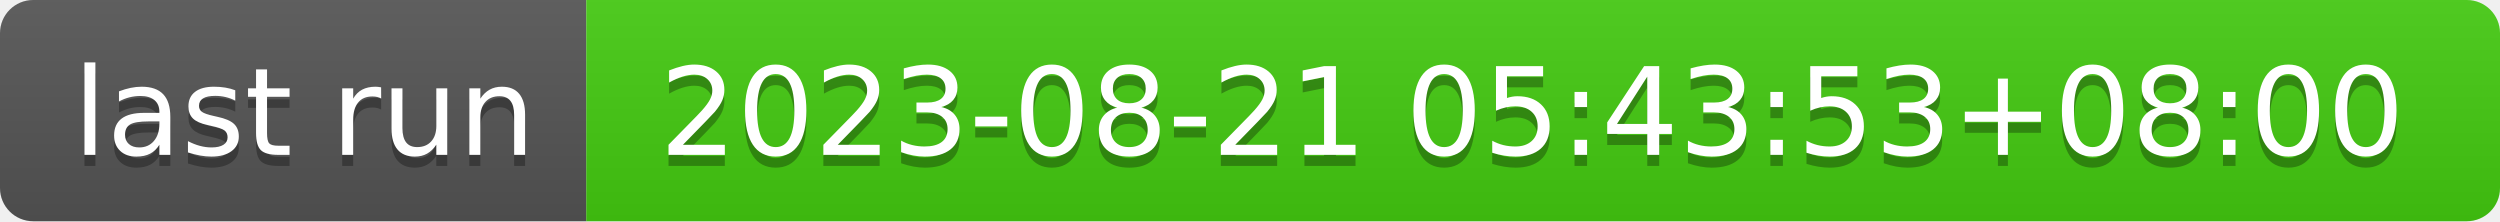
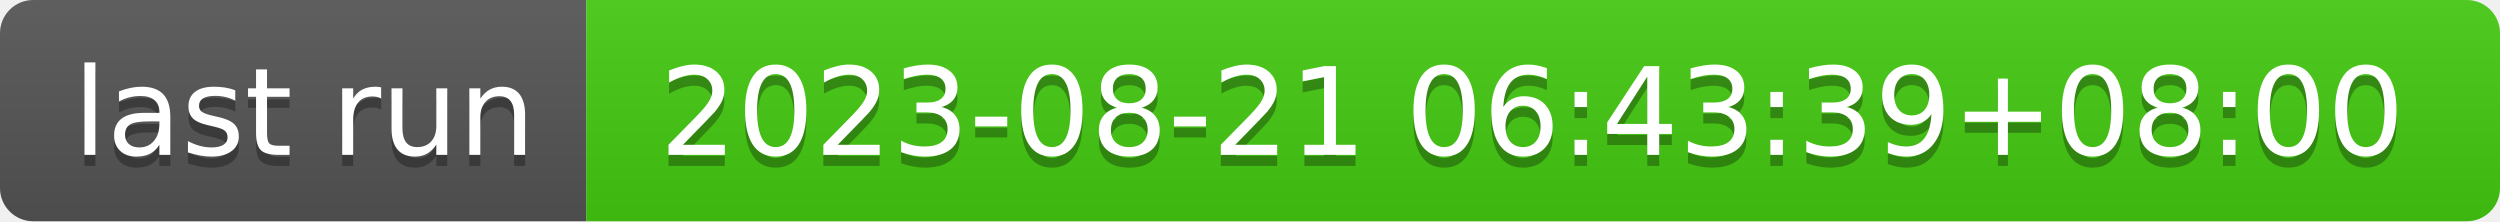
- <svg xmlns="http://www.w3.org/2000/svg" width="226" height="20" role="img" aria-label="last run: 2023-08-21 05:43:53+08:00">
+ <svg xmlns="http://www.w3.org/2000/svg" width="226" height="20" role="img" aria-label="last run: 2023-08-21 06:43:39+08:00">
  <linearGradient id="s" x2="0" y2="100%">
    <stop offset="0" stop-color="#bbb" stop-opacity=".1" />
    <stop offset="1" stop-opacity=".1" />
  </linearGradient>
  <clipPath id="r">
    <rect width="226" height="20" rx="3" fill="#fff" />
  </clipPath>
  <g clip-path="url(#r)">
    <rect width="53" height="20" fill="#555" />
    <rect x="53" width="173" height="20" fill="#4c1" />
    <rect width="226" height="20" fill="url(#s)" />
  </g>
  <g fill="#fff" text-anchor="middle" font-family="Verdana,Geneva,DejaVu Sans,sans-serif" text-rendering="geometricPrecision" font-size="110">
    <text aria-hidden="true" x="275" y="150" fill="#010101" fill-opacity=".3" transform="scale(.1)" textLength="430">last run</text>
    <text x="275" y="140" transform="scale(.1)" fill="#fff" textLength="430">last run</text>
-     <text aria-hidden="true" x="1385" y="150" fill="#010101" fill-opacity=".3" transform="scale(.1)" textLength="1630">2023-08-21 05:43:53+08:00</text>
-     <text x="1385" y="140" transform="scale(.1)" fill="#fff" textLength="1630">2023-08-21 05:43:53+08:00</text>
+     <text aria-hidden="true" x="1385" y="150" fill="#010101" fill-opacity=".3" transform="scale(.1)" textLength="1630">2023-08-21 06:43:39+08:00</text>
+     <text x="1385" y="140" transform="scale(.1)" fill="#fff" textLength="1630">2023-08-21 06:43:39+08:00</text>
  </g>
</svg>
